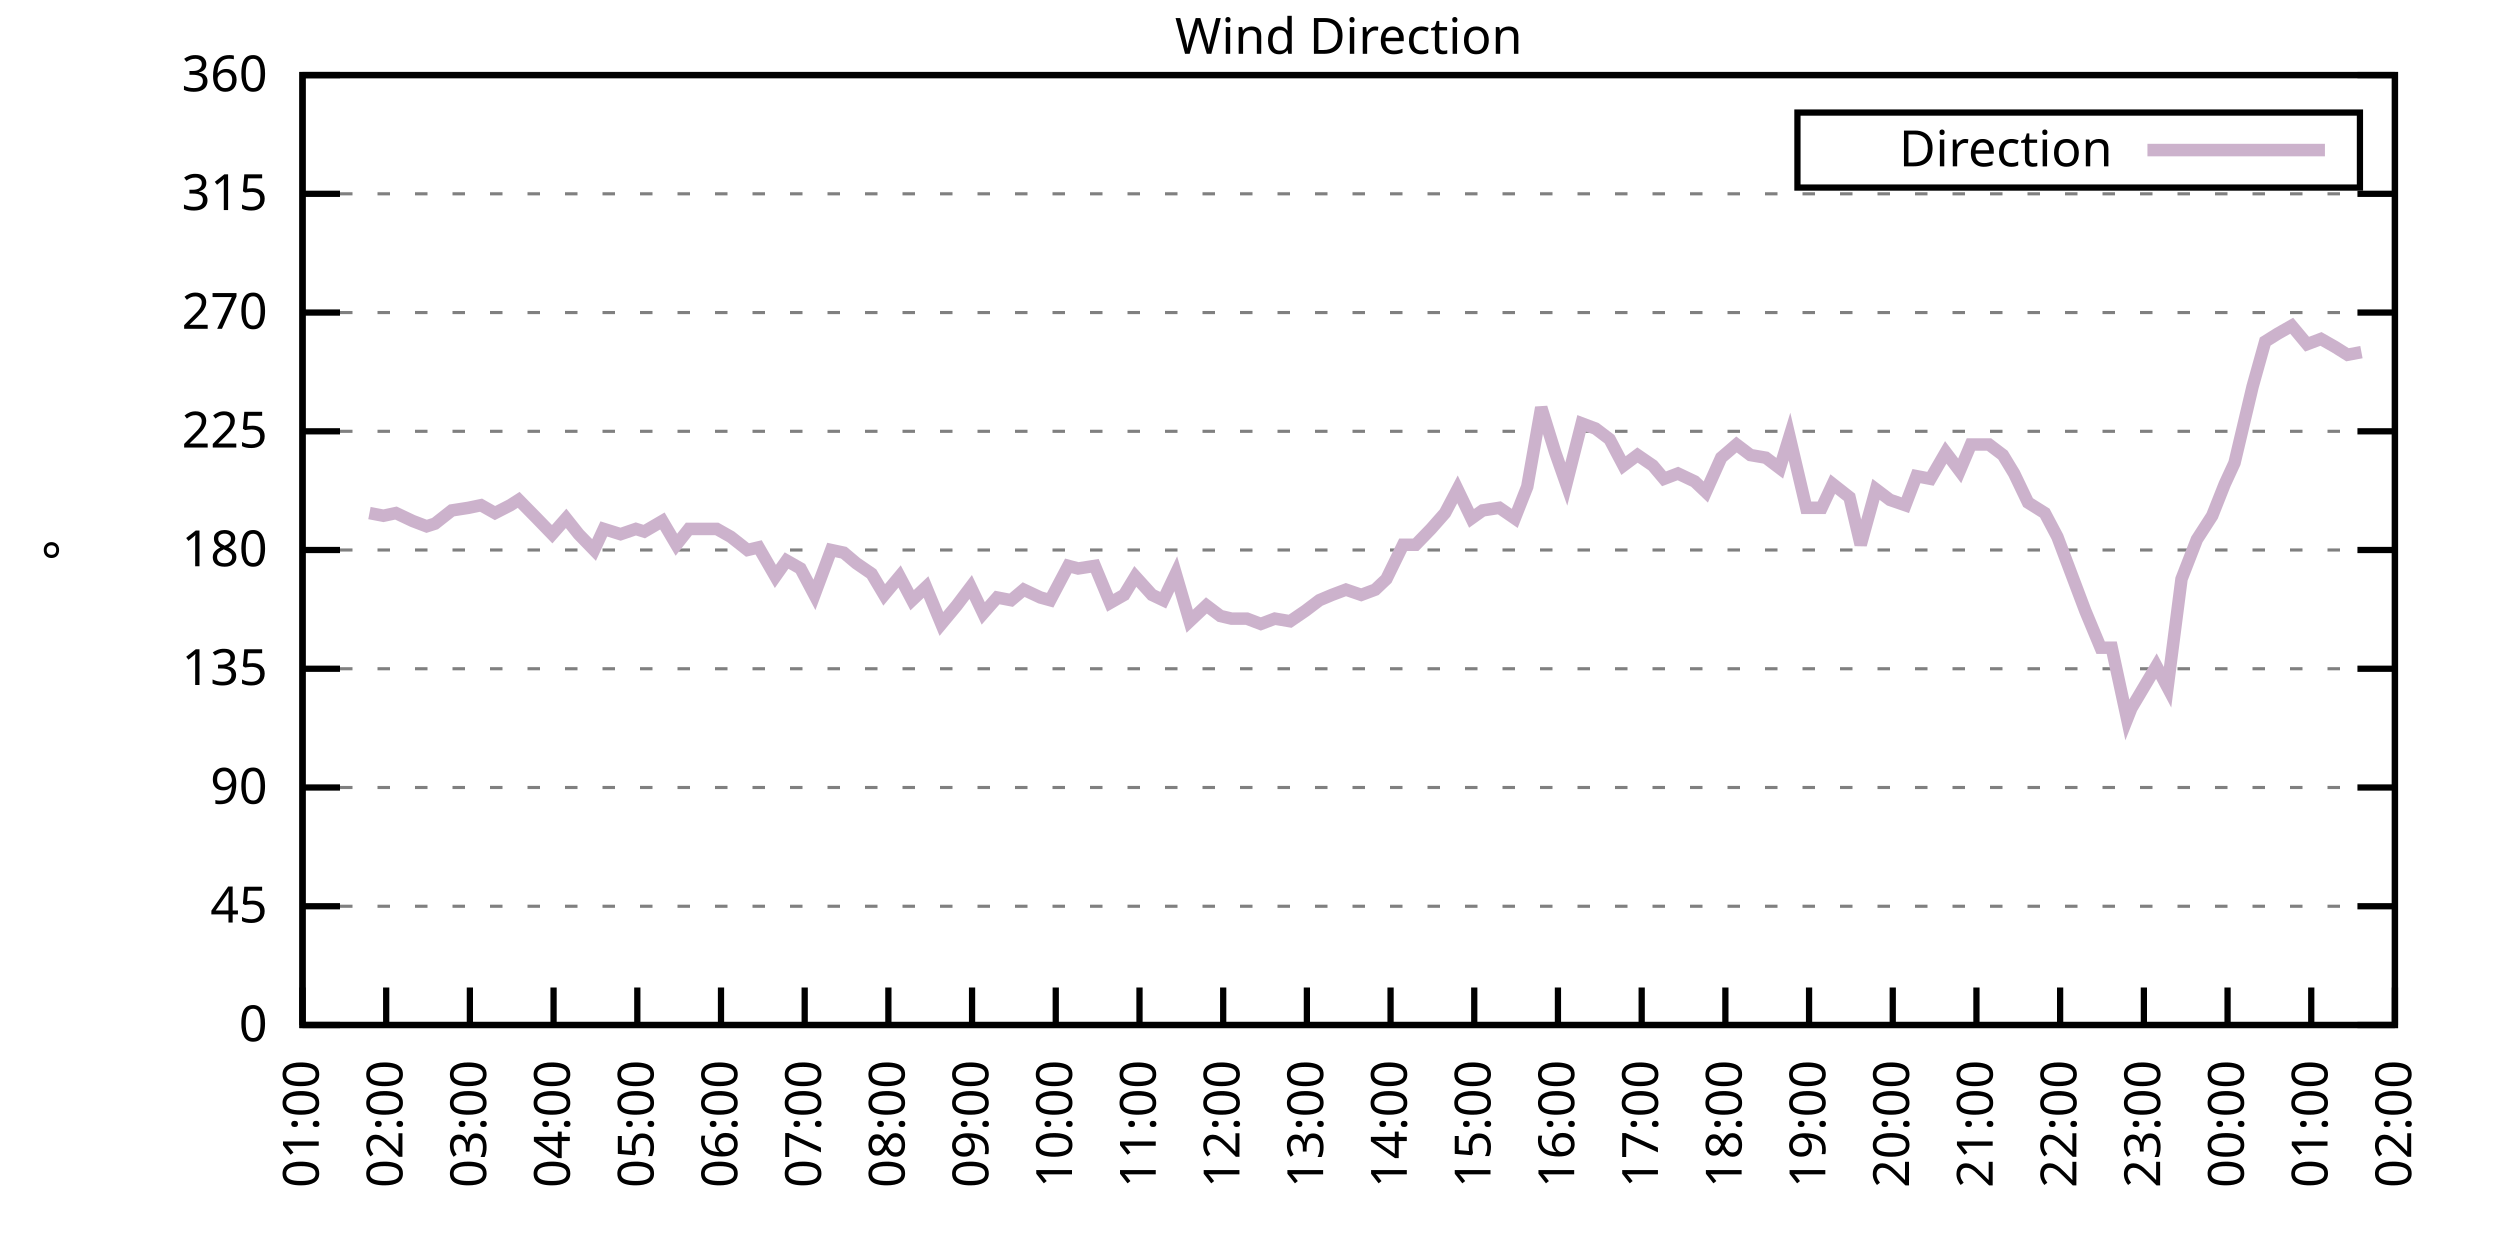
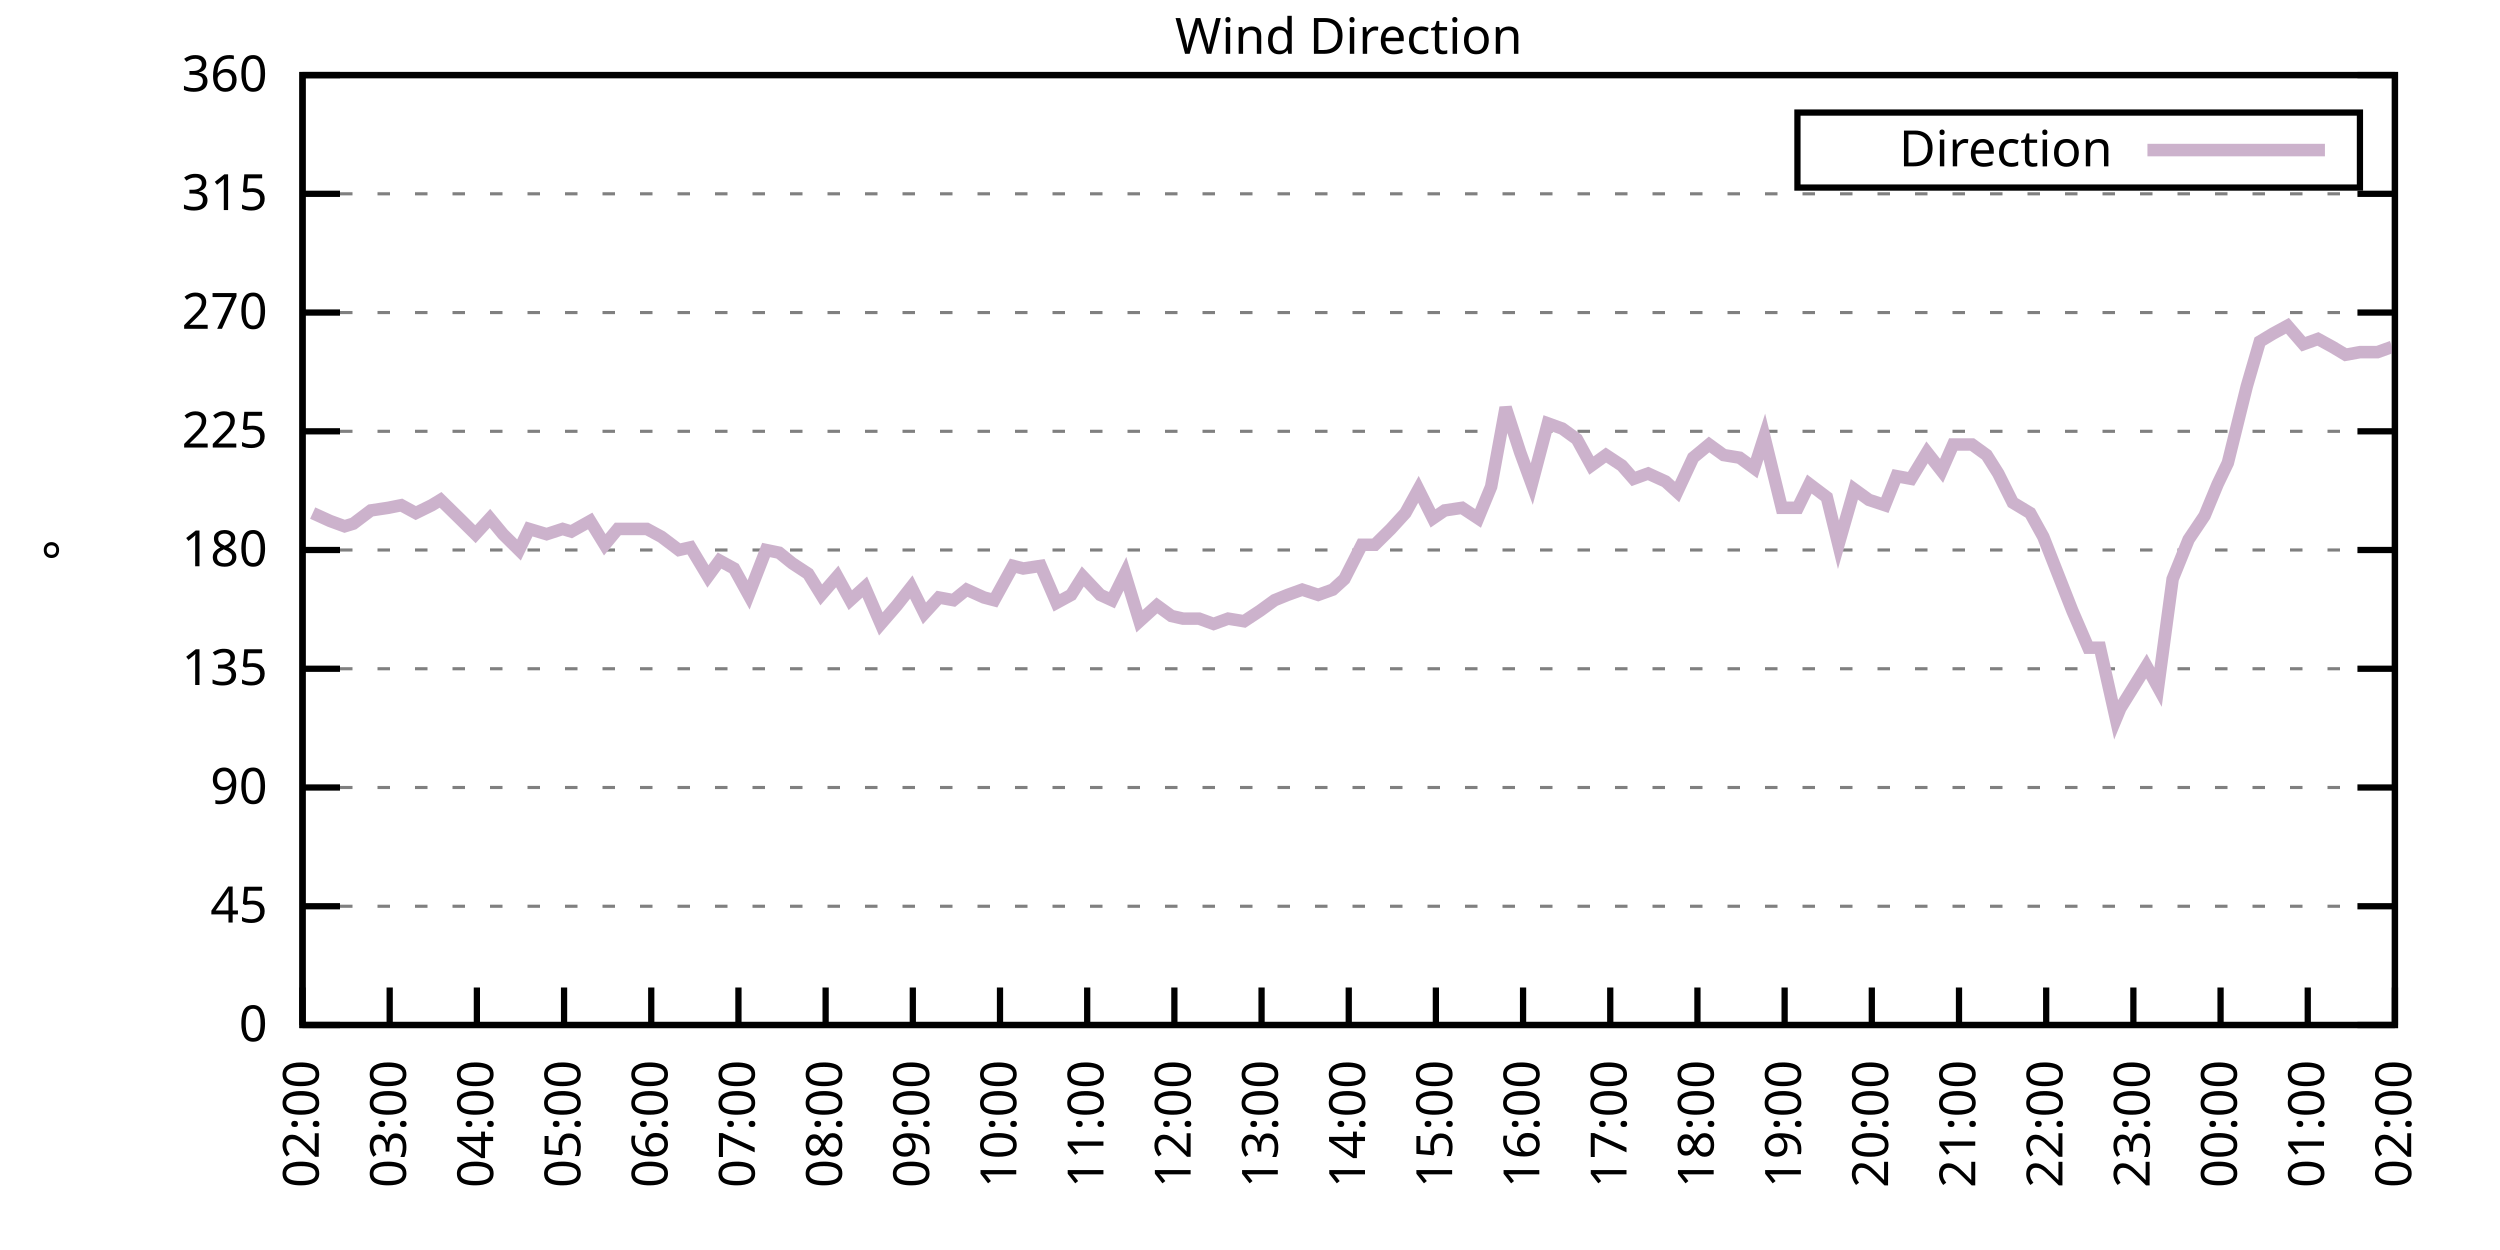
<svg xmlns="http://www.w3.org/2000/svg" xmlns:xlink="http://www.w3.org/1999/xlink" width="400" height="200" viewBox="0 0 400 200">
  <g id="gnuplot_canvas">
    <rect x="0" y="0" width="400" height="200" fill="none" />
    <defs>
      <circle id="gpDot" r="0.5" stroke-width="0.5" stroke="currentColor" />
      <path id="gpPt0" stroke-width="0.333" stroke="currentColor" d="M-1,0 h2 M0,-1 v2" />
      <path id="gpPt1" stroke-width="0.333" stroke="currentColor" d="M-1,-1 L1,1 M1,-1 L-1,1" />
      <path id="gpPt2" stroke-width="0.333" stroke="currentColor" d="M-1,0 L1,0 M0,-1 L0,1 M-1,-1 L1,1 M-1,1 L1,-1" />
      <rect id="gpPt3" stroke-width="0.333" stroke="currentColor" x="-1" y="-1" width="2" height="2" />
      <rect id="gpPt4" stroke-width="0.333" stroke="currentColor" fill="currentColor" x="-1" y="-1" width="2" height="2" />
      <circle id="gpPt5" stroke-width="0.333" stroke="currentColor" cx="0" cy="0" r="1" />
      <use xlink:href="#gpPt5" id="gpPt6" fill="currentColor" stroke="none" />
      <path id="gpPt7" stroke-width="0.333" stroke="currentColor" d="M0,-1.33 L-1.33,0.67 L1.33,0.67 z" />
      <use xlink:href="#gpPt7" id="gpPt8" fill="currentColor" stroke="none" />
      <use xlink:href="#gpPt7" id="gpPt9" stroke="currentColor" transform="rotate(180)" />
      <use xlink:href="#gpPt9" id="gpPt10" fill="currentColor" stroke="none" />
      <use xlink:href="#gpPt3" id="gpPt11" stroke="currentColor" transform="rotate(45)" />
      <use xlink:href="#gpPt11" id="gpPt12" fill="currentColor" stroke="none" />
      <path id="gpPt13" stroke-width="0.333" stroke="currentColor" d="M0,1.330 L1.265,0.411 L0.782,-1.067 L-0.782,-1.076 L-1.265,0.411 z" />
      <use xlink:href="#gpPt13" id="gpPt14" fill="currentColor" stroke="none" />
      <filter id="textbox" filterUnits="objectBoundingBox" x="0" y="0" height="1" width="1">
        <feFlood flood-color="white" flood-opacity="1" result="bgnd" />
        <feComposite in="SourceGraphic" in2="bgnd" operator="atop" />
      </filter>
      <filter id="greybox" filterUnits="objectBoundingBox" x="0" y="0" height="1" width="1">
        <feFlood flood-color="lightgrey" flood-opacity="1" result="grey" />
        <feComposite in="SourceGraphic" in2="grey" operator="atop" />
      </filter>
    </defs>
    <g fill="none" color="white" stroke="currentColor" stroke-width="1.00" stroke-linecap="butt" stroke-linejoin="miter">
</g>
    <g fill="none" color="black" stroke="currentColor" stroke-width="1.00" stroke-linecap="butt" stroke-linejoin="miter">
      <g stroke="none" shape-rendering="crispEdges">
        <polygon fill="rgb(255, 255, 255)" points="48.40,164.00 383.18,164.00 383.18,12.02 48.40,12.02 " />
      </g>
    </g>
    <g fill="none" color="black" stroke="currentColor" stroke-width="1.00" stroke-linecap="butt" stroke-linejoin="miter">
</g>
    <g fill="none" color="black" stroke="black" stroke-width="0.50" stroke-linecap="butt" stroke-linejoin="miter">
</g>
    <g fill="none" color="gray" stroke="currentColor" stroke-width="0.50" stroke-linecap="butt" stroke-linejoin="miter">
      <path stroke="gray" stroke-dasharray="2,4" class="gridline" d="M48.40,164.00 L383.19,164.00  " />
    </g>
    <g fill="none" color="gray" stroke="gray" stroke-width="1.00" stroke-linecap="butt" stroke-linejoin="miter">
</g>
    <g fill="none" color="black" stroke="currentColor" stroke-width="1.00" stroke-linecap="butt" stroke-linejoin="miter">
      <path stroke="black" d="M48.40,164.00 L54.40,164.00 M383.19,164.00 L377.19,164.00  " />
      <g transform="translate(42.80,166.60)" stroke="none" fill="black" font-family="Sans" font-size="8.00" text-anchor="end">
        <text>
          <tspan font-family="Sans"> 0</tspan>
        </text>
      </g>
    </g>
    <g fill="none" color="black" stroke="currentColor" stroke-width="1.00" stroke-linecap="butt" stroke-linejoin="miter">
</g>
    <g fill="none" color="black" stroke="black" stroke-width="0.50" stroke-linecap="butt" stroke-linejoin="miter">
</g>
    <g fill="none" color="gray" stroke="currentColor" stroke-width="0.50" stroke-linecap="butt" stroke-linejoin="miter">
      <path stroke="gray" stroke-dasharray="2,4" class="gridline" d="M48.40,145.00 L383.19,145.00  " />
    </g>
    <g fill="none" color="gray" stroke="gray" stroke-width="1.00" stroke-linecap="butt" stroke-linejoin="miter">
</g>
    <g fill="none" color="black" stroke="currentColor" stroke-width="1.00" stroke-linecap="butt" stroke-linejoin="miter">
      <path stroke="black" d="M48.40,145.00 L54.40,145.00 M383.19,145.00 L377.19,145.00  " />
      <g transform="translate(42.80,147.60)" stroke="none" fill="black" font-family="Sans" font-size="8.00" text-anchor="end">
        <text>
          <tspan font-family="Sans"> 45</tspan>
        </text>
      </g>
    </g>
    <g fill="none" color="black" stroke="currentColor" stroke-width="1.00" stroke-linecap="butt" stroke-linejoin="miter">
</g>
    <g fill="none" color="black" stroke="black" stroke-width="0.50" stroke-linecap="butt" stroke-linejoin="miter">
</g>
    <g fill="none" color="gray" stroke="currentColor" stroke-width="0.50" stroke-linecap="butt" stroke-linejoin="miter">
      <path stroke="gray" stroke-dasharray="2,4" class="gridline" d="M48.40,126.00 L383.19,126.00  " />
    </g>
    <g fill="none" color="gray" stroke="gray" stroke-width="1.00" stroke-linecap="butt" stroke-linejoin="miter">
</g>
    <g fill="none" color="black" stroke="currentColor" stroke-width="1.00" stroke-linecap="butt" stroke-linejoin="miter">
      <path stroke="black" d="M48.40,126.00 L54.40,126.00 M383.19,126.00 L377.19,126.00  " />
      <g transform="translate(42.80,128.60)" stroke="none" fill="black" font-family="Sans" font-size="8.00" text-anchor="end">
        <text>
          <tspan font-family="Sans"> 90</tspan>
        </text>
      </g>
    </g>
    <g fill="none" color="black" stroke="currentColor" stroke-width="1.00" stroke-linecap="butt" stroke-linejoin="miter">
</g>
    <g fill="none" color="black" stroke="black" stroke-width="0.50" stroke-linecap="butt" stroke-linejoin="miter">
</g>
    <g fill="none" color="gray" stroke="currentColor" stroke-width="0.50" stroke-linecap="butt" stroke-linejoin="miter">
      <path stroke="gray" stroke-dasharray="2,4" class="gridline" d="M48.40,107.00 L383.19,107.00  " />
    </g>
    <g fill="none" color="gray" stroke="gray" stroke-width="1.00" stroke-linecap="butt" stroke-linejoin="miter">
</g>
    <g fill="none" color="black" stroke="currentColor" stroke-width="1.00" stroke-linecap="butt" stroke-linejoin="miter">
      <path stroke="black" d="M48.40,107.00 L54.40,107.00 M383.19,107.00 L377.19,107.00  " />
      <g transform="translate(42.80,109.60)" stroke="none" fill="black" font-family="Sans" font-size="8.00" text-anchor="end">
        <text>
          <tspan font-family="Sans"> 135</tspan>
        </text>
      </g>
    </g>
    <g fill="none" color="black" stroke="currentColor" stroke-width="1.00" stroke-linecap="butt" stroke-linejoin="miter">
</g>
    <g fill="none" color="black" stroke="black" stroke-width="0.50" stroke-linecap="butt" stroke-linejoin="miter">
</g>
    <g fill="none" color="gray" stroke="currentColor" stroke-width="0.50" stroke-linecap="butt" stroke-linejoin="miter">
      <path stroke="gray" stroke-dasharray="2,4" class="gridline" d="M48.40,88.00 L383.19,88.00  " />
    </g>
    <g fill="none" color="gray" stroke="gray" stroke-width="1.00" stroke-linecap="butt" stroke-linejoin="miter">
</g>
    <g fill="none" color="black" stroke="currentColor" stroke-width="1.00" stroke-linecap="butt" stroke-linejoin="miter">
      <path stroke="black" d="M48.40,88.00 L54.40,88.00 M383.19,88.00 L377.19,88.00  " />
      <g transform="translate(42.80,90.60)" stroke="none" fill="black" font-family="Sans" font-size="8.00" text-anchor="end">
        <text>
          <tspan font-family="Sans"> 180</tspan>
        </text>
      </g>
    </g>
    <g fill="none" color="black" stroke="currentColor" stroke-width="1.00" stroke-linecap="butt" stroke-linejoin="miter">
</g>
    <g fill="none" color="black" stroke="black" stroke-width="0.50" stroke-linecap="butt" stroke-linejoin="miter">
</g>
    <g fill="none" color="gray" stroke="currentColor" stroke-width="0.50" stroke-linecap="butt" stroke-linejoin="miter">
      <path stroke="gray" stroke-dasharray="2,4" class="gridline" d="M48.40,69.01 L383.19,69.01  " />
    </g>
    <g fill="none" color="gray" stroke="gray" stroke-width="1.00" stroke-linecap="butt" stroke-linejoin="miter">
</g>
    <g fill="none" color="black" stroke="currentColor" stroke-width="1.00" stroke-linecap="butt" stroke-linejoin="miter">
      <path stroke="black" d="M48.40,69.01 L54.40,69.01 M383.19,69.01 L377.19,69.01  " />
      <g transform="translate(42.80,71.61)" stroke="none" fill="black" font-family="Sans" font-size="8.00" text-anchor="end">
        <text>
          <tspan font-family="Sans"> 225</tspan>
        </text>
      </g>
    </g>
    <g fill="none" color="black" stroke="currentColor" stroke-width="1.00" stroke-linecap="butt" stroke-linejoin="miter">
</g>
    <g fill="none" color="black" stroke="black" stroke-width="0.50" stroke-linecap="butt" stroke-linejoin="miter">
</g>
    <g fill="none" color="gray" stroke="currentColor" stroke-width="0.50" stroke-linecap="butt" stroke-linejoin="miter">
      <path stroke="gray" stroke-dasharray="2,4" class="gridline" d="M48.40,50.01 L383.19,50.01  " />
    </g>
    <g fill="none" color="gray" stroke="gray" stroke-width="1.00" stroke-linecap="butt" stroke-linejoin="miter">
</g>
    <g fill="none" color="black" stroke="currentColor" stroke-width="1.00" stroke-linecap="butt" stroke-linejoin="miter">
      <path stroke="black" d="M48.40,50.01 L54.40,50.01 M383.19,50.01 L377.19,50.01  " />
      <g transform="translate(42.80,52.61)" stroke="none" fill="black" font-family="Sans" font-size="8.00" text-anchor="end">
        <text>
          <tspan font-family="Sans"> 270</tspan>
        </text>
      </g>
    </g>
    <g fill="none" color="black" stroke="currentColor" stroke-width="1.00" stroke-linecap="butt" stroke-linejoin="miter">
</g>
    <g fill="none" color="black" stroke="black" stroke-width="0.50" stroke-linecap="butt" stroke-linejoin="miter">
</g>
    <g fill="none" color="gray" stroke="currentColor" stroke-width="0.50" stroke-linecap="butt" stroke-linejoin="miter">
      <path stroke="gray" stroke-dasharray="2,4" class="gridline" d="M48.40,31.01 L383.19,31.01  " />
    </g>
    <g fill="none" color="gray" stroke="gray" stroke-width="1.00" stroke-linecap="butt" stroke-linejoin="miter">
</g>
    <g fill="none" color="black" stroke="currentColor" stroke-width="1.00" stroke-linecap="butt" stroke-linejoin="miter">
      <path stroke="black" d="M48.40,31.01 L54.40,31.01 M383.19,31.01 L377.19,31.01  " />
      <g transform="translate(42.80,33.61)" stroke="none" fill="black" font-family="Sans" font-size="8.00" text-anchor="end">
        <text>
          <tspan font-family="Sans"> 315</tspan>
        </text>
      </g>
    </g>
    <g fill="none" color="black" stroke="currentColor" stroke-width="1.00" stroke-linecap="butt" stroke-linejoin="miter">
</g>
    <g fill="none" color="black" stroke="black" stroke-width="0.50" stroke-linecap="butt" stroke-linejoin="miter">
</g>
    <g fill="none" color="gray" stroke="currentColor" stroke-width="0.50" stroke-linecap="butt" stroke-linejoin="miter">
      <path stroke="gray" stroke-dasharray="2,4" class="gridline" d="M48.40,12.01 L383.19,12.01  " />
    </g>
    <g fill="none" color="gray" stroke="gray" stroke-width="1.00" stroke-linecap="butt" stroke-linejoin="miter">
</g>
    <g fill="none" color="black" stroke="currentColor" stroke-width="1.00" stroke-linecap="butt" stroke-linejoin="miter">
      <path stroke="black" d="M48.40,12.01 L54.40,12.01 M383.19,12.01 L377.19,12.01  " />
      <g transform="translate(42.80,14.61)" stroke="none" fill="black" font-family="Sans" font-size="8.00" text-anchor="end">
        <text>
          <tspan font-family="Sans"> 360</tspan>
        </text>
      </g>
    </g>
    <g fill="none" color="black" stroke="currentColor" stroke-width="1.00" stroke-linecap="butt" stroke-linejoin="miter">
      <path stroke="black" d="M48.40,164.00 L48.40,158.00  " />
      <g transform="translate(51.00,169.60) rotate(270.00)" stroke="none" fill="black" font-family="Sans" font-size="8.00" text-anchor="end">
        <text>
-           <tspan font-family="Sans">01:00</tspan>
-         </text>
-       </g>
-     </g>
-     <g fill="none" color="black" stroke="currentColor" stroke-width="1.00" stroke-linecap="butt" stroke-linejoin="miter">
-       <path stroke="black" d="M61.79,164.00 L61.79,158.00  " />
-       <g transform="translate(64.39,169.60) rotate(270.00)" stroke="none" fill="black" font-family="Sans" font-size="8.00" text-anchor="end">
-         <text>
          <tspan font-family="Sans">02:00</tspan>
        </text>
      </g>
    </g>
    <g fill="none" color="black" stroke="currentColor" stroke-width="1.00" stroke-linecap="butt" stroke-linejoin="miter">
-       <path stroke="black" d="M75.18,164.00 L75.18,158.00  " />
-       <g transform="translate(77.78,169.60) rotate(270.00)" stroke="none" fill="black" font-family="Sans" font-size="8.00" text-anchor="end">
+       <path stroke="black" d="M62.35,164.00 L62.35,158.00  " />
+       <g transform="translate(64.95,169.60) rotate(270.00)" stroke="none" fill="black" font-family="Sans" font-size="8.00" text-anchor="end">
        <text>
          <tspan font-family="Sans">03:00</tspan>
        </text>
      </g>
    </g>
    <g fill="none" color="black" stroke="currentColor" stroke-width="1.00" stroke-linecap="butt" stroke-linejoin="miter">
-       <path stroke="black" d="M88.57,164.00 L88.57,158.00  " />
-       <g transform="translate(91.17,169.60) rotate(270.00)" stroke="none" fill="black" font-family="Sans" font-size="8.00" text-anchor="end">
+       <path stroke="black" d="M76.30,164.00 L76.30,158.00  " />
+       <g transform="translate(78.90,169.60) rotate(270.00)" stroke="none" fill="black" font-family="Sans" font-size="8.00" text-anchor="end">
        <text>
          <tspan font-family="Sans">04:00</tspan>
        </text>
      </g>
    </g>
    <g fill="none" color="black" stroke="currentColor" stroke-width="1.00" stroke-linecap="butt" stroke-linejoin="miter">
-       <path stroke="black" d="M101.97,164.00 L101.97,158.00  " />
-       <g transform="translate(104.57,169.60) rotate(270.00)" stroke="none" fill="black" font-family="Sans" font-size="8.00" text-anchor="end">
+       <path stroke="black" d="M90.25,164.00 L90.25,158.00  " />
+       <g transform="translate(92.85,169.60) rotate(270.00)" stroke="none" fill="black" font-family="Sans" font-size="8.00" text-anchor="end">
        <text>
          <tspan font-family="Sans">05:00</tspan>
        </text>
      </g>
    </g>
    <g fill="none" color="black" stroke="currentColor" stroke-width="1.00" stroke-linecap="butt" stroke-linejoin="miter">
-       <path stroke="black" d="M115.36,164.00 L115.36,158.00  " />
-       <g transform="translate(117.96,169.60) rotate(270.00)" stroke="none" fill="black" font-family="Sans" font-size="8.00" text-anchor="end">
+       <path stroke="black" d="M104.20,164.00 L104.20,158.00  " />
+       <g transform="translate(106.80,169.60) rotate(270.00)" stroke="none" fill="black" font-family="Sans" font-size="8.00" text-anchor="end">
        <text>
          <tspan font-family="Sans">06:00</tspan>
        </text>
      </g>
    </g>
    <g fill="none" color="black" stroke="currentColor" stroke-width="1.00" stroke-linecap="butt" stroke-linejoin="miter">
-       <path stroke="black" d="M128.75,164.00 L128.75,158.00  " />
-       <g transform="translate(131.35,169.60) rotate(270.00)" stroke="none" fill="black" font-family="Sans" font-size="8.00" text-anchor="end">
+       <path stroke="black" d="M118.15,164.00 L118.15,158.00  " />
+       <g transform="translate(120.75,169.60) rotate(270.00)" stroke="none" fill="black" font-family="Sans" font-size="8.00" text-anchor="end">
        <text>
          <tspan font-family="Sans">07:00</tspan>
        </text>
      </g>
    </g>
    <g fill="none" color="black" stroke="currentColor" stroke-width="1.00" stroke-linecap="butt" stroke-linejoin="miter">
-       <path stroke="black" d="M142.14,164.00 L142.14,158.00  " />
-       <g transform="translate(144.74,169.60) rotate(270.00)" stroke="none" fill="black" font-family="Sans" font-size="8.00" text-anchor="end">
+       <path stroke="black" d="M132.10,164.00 L132.10,158.00  " />
+       <g transform="translate(134.70,169.60) rotate(270.00)" stroke="none" fill="black" font-family="Sans" font-size="8.00" text-anchor="end">
        <text>
          <tspan font-family="Sans">08:00</tspan>
        </text>
      </g>
    </g>
    <g fill="none" color="black" stroke="currentColor" stroke-width="1.00" stroke-linecap="butt" stroke-linejoin="miter">
-       <path stroke="black" d="M155.53,164.00 L155.53,158.00  " />
-       <g transform="translate(158.13,169.60) rotate(270.00)" stroke="none" fill="black" font-family="Sans" font-size="8.00" text-anchor="end">
+       <path stroke="black" d="M146.05,164.00 L146.05,158.00  " />
+       <g transform="translate(148.65,169.60) rotate(270.00)" stroke="none" fill="black" font-family="Sans" font-size="8.00" text-anchor="end">
        <text>
          <tspan font-family="Sans">09:00</tspan>
        </text>
      </g>
    </g>
    <g fill="none" color="black" stroke="currentColor" stroke-width="1.00" stroke-linecap="butt" stroke-linejoin="miter">
-       <path stroke="black" d="M168.92,164.00 L168.92,158.00  " />
-       <g transform="translate(171.52,169.60) rotate(270.00)" stroke="none" fill="black" font-family="Sans" font-size="8.00" text-anchor="end">
+       <path stroke="black" d="M160.00,164.00 L160.00,158.00  " />
+       <g transform="translate(162.60,169.60) rotate(270.00)" stroke="none" fill="black" font-family="Sans" font-size="8.00" text-anchor="end">
        <text>
          <tspan font-family="Sans">10:00</tspan>
        </text>
      </g>
    </g>
    <g fill="none" color="black" stroke="currentColor" stroke-width="1.00" stroke-linecap="butt" stroke-linejoin="miter">
-       <path stroke="black" d="M182.32,164.00 L182.32,158.00  " />
-       <g transform="translate(184.92,169.60) rotate(270.00)" stroke="none" fill="black" font-family="Sans" font-size="8.00" text-anchor="end">
+       <path stroke="black" d="M173.95,164.00 L173.95,158.00  " />
+       <g transform="translate(176.55,169.60) rotate(270.00)" stroke="none" fill="black" font-family="Sans" font-size="8.00" text-anchor="end">
        <text>
          <tspan font-family="Sans">11:00</tspan>
        </text>
      </g>
    </g>
    <g fill="none" color="black" stroke="currentColor" stroke-width="1.00" stroke-linecap="butt" stroke-linejoin="miter">
-       <path stroke="black" d="M195.71,164.00 L195.71,158.00  " />
-       <g transform="translate(198.31,169.60) rotate(270.00)" stroke="none" fill="black" font-family="Sans" font-size="8.00" text-anchor="end">
+       <path stroke="black" d="M187.90,164.00 L187.90,158.00  " />
+       <g transform="translate(190.50,169.60) rotate(270.00)" stroke="none" fill="black" font-family="Sans" font-size="8.00" text-anchor="end">
        <text>
          <tspan font-family="Sans">12:00</tspan>
        </text>
      </g>
    </g>
    <g fill="none" color="black" stroke="currentColor" stroke-width="1.00" stroke-linecap="butt" stroke-linejoin="miter">
-       <path stroke="black" d="M209.10,164.00 L209.10,158.00  " />
-       <g transform="translate(211.70,169.60) rotate(270.00)" stroke="none" fill="black" font-family="Sans" font-size="8.00" text-anchor="end">
+       <path stroke="black" d="M201.85,164.00 L201.85,158.00  " />
+       <g transform="translate(204.45,169.60) rotate(270.00)" stroke="none" fill="black" font-family="Sans" font-size="8.00" text-anchor="end">
        <text>
          <tspan font-family="Sans">13:00</tspan>
        </text>
      </g>
    </g>
    <g fill="none" color="black" stroke="currentColor" stroke-width="1.00" stroke-linecap="butt" stroke-linejoin="miter">
-       <path stroke="black" d="M222.49,164.00 L222.49,158.00  " />
-       <g transform="translate(225.09,169.60) rotate(270.00)" stroke="none" fill="black" font-family="Sans" font-size="8.00" text-anchor="end">
+       <path stroke="black" d="M215.80,164.00 L215.80,158.00  " />
+       <g transform="translate(218.40,169.60) rotate(270.00)" stroke="none" fill="black" font-family="Sans" font-size="8.00" text-anchor="end">
        <text>
          <tspan font-family="Sans">14:00</tspan>
        </text>
      </g>
    </g>
    <g fill="none" color="black" stroke="currentColor" stroke-width="1.00" stroke-linecap="butt" stroke-linejoin="miter">
-       <path stroke="black" d="M235.88,164.00 L235.88,158.00  " />
-       <g transform="translate(238.48,169.60) rotate(270.00)" stroke="none" fill="black" font-family="Sans" font-size="8.00" text-anchor="end">
+       <path stroke="black" d="M229.74,164.00 L229.74,158.00  " />
+       <g transform="translate(232.34,169.60) rotate(270.00)" stroke="none" fill="black" font-family="Sans" font-size="8.00" text-anchor="end">
        <text>
          <tspan font-family="Sans">15:00</tspan>
        </text>
      </g>
    </g>
    <g fill="none" color="black" stroke="currentColor" stroke-width="1.00" stroke-linecap="butt" stroke-linejoin="miter">
-       <path stroke="black" d="M249.27,164.00 L249.27,158.00  " />
-       <g transform="translate(251.87,169.60) rotate(270.00)" stroke="none" fill="black" font-family="Sans" font-size="8.00" text-anchor="end">
+       <path stroke="black" d="M243.69,164.00 L243.69,158.00  " />
+       <g transform="translate(246.29,169.60) rotate(270.00)" stroke="none" fill="black" font-family="Sans" font-size="8.00" text-anchor="end">
        <text>
          <tspan font-family="Sans">16:00</tspan>
        </text>
      </g>
    </g>
    <g fill="none" color="black" stroke="currentColor" stroke-width="1.00" stroke-linecap="butt" stroke-linejoin="miter">
-       <path stroke="black" d="M262.67,164.00 L262.67,158.00  " />
-       <g transform="translate(265.27,169.60) rotate(270.00)" stroke="none" fill="black" font-family="Sans" font-size="8.00" text-anchor="end">
+       <path stroke="black" d="M257.64,164.00 L257.64,158.00  " />
+       <g transform="translate(260.24,169.60) rotate(270.00)" stroke="none" fill="black" font-family="Sans" font-size="8.00" text-anchor="end">
        <text>
          <tspan font-family="Sans">17:00</tspan>
        </text>
      </g>
    </g>
    <g fill="none" color="black" stroke="currentColor" stroke-width="1.00" stroke-linecap="butt" stroke-linejoin="miter">
-       <path stroke="black" d="M276.06,164.00 L276.06,158.00  " />
-       <g transform="translate(278.66,169.60) rotate(270.00)" stroke="none" fill="black" font-family="Sans" font-size="8.00" text-anchor="end">
+       <path stroke="black" d="M271.59,164.00 L271.59,158.00  " />
+       <g transform="translate(274.19,169.60) rotate(270.00)" stroke="none" fill="black" font-family="Sans" font-size="8.00" text-anchor="end">
        <text>
          <tspan font-family="Sans">18:00</tspan>
        </text>
      </g>
    </g>
    <g fill="none" color="black" stroke="currentColor" stroke-width="1.00" stroke-linecap="butt" stroke-linejoin="miter">
-       <path stroke="black" d="M289.45,164.00 L289.45,158.00  " />
-       <g transform="translate(292.05,169.60) rotate(270.00)" stroke="none" fill="black" font-family="Sans" font-size="8.00" text-anchor="end">
+       <path stroke="black" d="M285.54,164.00 L285.54,158.00  " />
+       <g transform="translate(288.14,169.60) rotate(270.00)" stroke="none" fill="black" font-family="Sans" font-size="8.00" text-anchor="end">
        <text>
          <tspan font-family="Sans">19:00</tspan>
        </text>
      </g>
    </g>
    <g fill="none" color="black" stroke="currentColor" stroke-width="1.00" stroke-linecap="butt" stroke-linejoin="miter">
-       <path stroke="black" d="M302.84,164.00 L302.84,158.00  " />
-       <g transform="translate(305.44,169.60) rotate(270.00)" stroke="none" fill="black" font-family="Sans" font-size="8.00" text-anchor="end">
+       <path stroke="black" d="M299.49,164.00 L299.49,158.00  " />
+       <g transform="translate(302.09,169.60) rotate(270.00)" stroke="none" fill="black" font-family="Sans" font-size="8.00" text-anchor="end">
        <text>
          <tspan font-family="Sans">20:00</tspan>
        </text>
      </g>
    </g>
    <g fill="none" color="black" stroke="currentColor" stroke-width="1.00" stroke-linecap="butt" stroke-linejoin="miter">
-       <path stroke="black" d="M316.23,164.00 L316.23,158.00  " />
-       <g transform="translate(318.83,169.60) rotate(270.00)" stroke="none" fill="black" font-family="Sans" font-size="8.00" text-anchor="end">
+       <path stroke="black" d="M313.44,164.00 L313.44,158.00  " />
+       <g transform="translate(316.04,169.60) rotate(270.00)" stroke="none" fill="black" font-family="Sans" font-size="8.00" text-anchor="end">
        <text>
          <tspan font-family="Sans">21:00</tspan>
        </text>
      </g>
    </g>
    <g fill="none" color="black" stroke="currentColor" stroke-width="1.00" stroke-linecap="butt" stroke-linejoin="miter">
-       <path stroke="black" d="M329.62,164.00 L329.62,158.00  " />
-       <g transform="translate(332.22,169.60) rotate(270.00)" stroke="none" fill="black" font-family="Sans" font-size="8.00" text-anchor="end">
+       <path stroke="black" d="M327.39,164.00 L327.39,158.00  " />
+       <g transform="translate(329.99,169.60) rotate(270.00)" stroke="none" fill="black" font-family="Sans" font-size="8.00" text-anchor="end">
        <text>
          <tspan font-family="Sans">22:00</tspan>
        </text>
      </g>
    </g>
    <g fill="none" color="black" stroke="currentColor" stroke-width="1.00" stroke-linecap="butt" stroke-linejoin="miter">
-       <path stroke="black" d="M343.02,164.00 L343.02,158.00  " />
-       <g transform="translate(345.62,169.60) rotate(270.00)" stroke="none" fill="black" font-family="Sans" font-size="8.00" text-anchor="end">
+       <path stroke="black" d="M341.34,164.00 L341.34,158.00  " />
+       <g transform="translate(343.94,169.60) rotate(270.00)" stroke="none" fill="black" font-family="Sans" font-size="8.00" text-anchor="end">
        <text>
          <tspan font-family="Sans">23:00</tspan>
        </text>
      </g>
    </g>
    <g fill="none" color="black" stroke="currentColor" stroke-width="1.00" stroke-linecap="butt" stroke-linejoin="miter">
-       <path stroke="black" d="M356.41,164.00 L356.41,158.00  " />
-       <g transform="translate(359.01,169.60) rotate(270.00)" stroke="none" fill="black" font-family="Sans" font-size="8.00" text-anchor="end">
+       <path stroke="black" d="M355.29,164.00 L355.29,158.00  " />
+       <g transform="translate(357.89,169.60) rotate(270.00)" stroke="none" fill="black" font-family="Sans" font-size="8.00" text-anchor="end">
        <text>
          <tspan font-family="Sans">00:00</tspan>
        </text>
      </g>
    </g>
    <g fill="none" color="black" stroke="currentColor" stroke-width="1.00" stroke-linecap="butt" stroke-linejoin="miter">
-       <path stroke="black" d="M369.80,164.00 L369.80,158.00  " />
-       <g transform="translate(372.40,169.60) rotate(270.00)" stroke="none" fill="black" font-family="Sans" font-size="8.00" text-anchor="end">
+       <path stroke="black" d="M369.24,164.00 L369.24,158.00  " />
+       <g transform="translate(371.84,169.60) rotate(270.00)" stroke="none" fill="black" font-family="Sans" font-size="8.00" text-anchor="end">
        <text>
          <tspan font-family="Sans">01:00</tspan>
        </text>
      </g>
    </g>
    <g fill="none" color="black" stroke="currentColor" stroke-width="1.00" stroke-linecap="butt" stroke-linejoin="miter">
      <path stroke="black" d="M383.19,164.00 L383.19,158.00  " />
      <g transform="translate(385.79,169.60) rotate(270.00)" stroke="none" fill="black" font-family="Sans" font-size="8.00" text-anchor="end">
        <text>
          <tspan font-family="Sans">02:00</tspan>
        </text>
      </g>
    </g>
    <g fill="none" color="black" stroke="currentColor" stroke-width="1.00" stroke-linecap="butt" stroke-linejoin="miter">
</g>
    <g fill="none" color="black" stroke="currentColor" stroke-width="1.00" stroke-linecap="butt" stroke-linejoin="miter">
      <path stroke="black" d="M48.40,12.01 L48.40,164.00 L383.19,164.00 L383.19,12.01 L48.40,12.01 Z  " />
    </g>
    <g fill="none" color="black" stroke="currentColor" stroke-width="1.00" stroke-linecap="butt" stroke-linejoin="miter">
</g>
    <g fill="none" color="black" stroke="currentColor" stroke-width="1.00" stroke-linecap="butt" stroke-linejoin="miter">
      <path stroke="black" d="M287.59,30.01 L287.59,18.01 L377.59,18.01 L377.59,30.01 L287.59,30.01 Z  " />
    </g>
    <g id="Wind_direction_plot_1">
      <g fill="none" color="white" stroke="black" stroke-width="2.00" stroke-linecap="butt" stroke-linejoin="miter">
</g>
      <g fill="none" color="black" stroke="currentColor" stroke-width="2.00" stroke-linecap="butt" stroke-linejoin="miter">
        <g transform="translate(337.99,26.61)" stroke="none" fill="black" font-family="Sans" font-size="8.00" text-anchor="end">
          <text>
            <tspan font-family="Sans">Direction</tspan>
          </text>
        </g>
      </g>
      <g fill="none" color="black" stroke="currentColor" stroke-width="2.00" stroke-linecap="butt" stroke-linejoin="miter">
-         <path stroke="rgb(204, 178, 204)" d="M343.59,24.01 L371.99,24.01 M59.11,82.09 L61.35,82.52 L63.35,82.09 L66.03,83.36 L68.26,84.21 L69.60,83.78   L72.28,81.67 L74.96,81.25 L76.97,80.83 L79.20,82.09 L81.66,80.83 L82.99,79.98 L85.90,82.94 L88.35,85.47   L90.58,82.94 L92.59,85.47 L95.05,88.00 L96.61,84.63 L99.29,85.47 L101.74,84.63 L103.08,85.05 L105.98,83.36   L108.22,87.16 L110.22,84.63 L112.46,84.63 L114.69,84.63 L116.92,85.89 L119.60,88.00 L121.38,87.58 L124.06,92.23   L125.85,89.69 L128.08,90.96 L130.31,95.18 L132.99,88.00 L135.00,88.43 L137.01,90.12 L139.46,91.80 L141.47,95.18   L143.93,92.23 L145.94,96.03 L148.17,93.92 L150.62,99.83 L153.08,96.87 L155.31,93.92 L157.32,98.14 L159.55,95.60   L161.78,96.03 L163.79,94.34 L166.47,95.60 L168.03,96.03 L170.93,90.54 L172.50,90.96 L175.17,90.54 L177.63,96.45   L179.86,95.18 L181.65,92.23 L184.32,95.18 L186.11,96.03 L188.12,91.80 L190.35,99.40 L193.03,96.87 L195.26,98.56   L197.05,98.98 L199.50,98.98 L201.73,99.83 L203.97,98.98 L206.42,99.40 L208.88,97.72 L211.11,96.03 L213.12,95.18   L215.35,94.34 L217.80,95.18 L220.04,94.34 L221.82,92.65 L224.50,87.16 L226.51,87.16 L228.96,84.63 L231.20,82.09   L233.20,78.29 L235.44,82.94 L237.22,81.67 L239.90,81.25 L242.36,82.94 L244.36,77.87 L246.60,65.21 L248.83,72.38   L250.61,77.45 L253.07,67.74 L255.30,68.58 L257.53,70.27 L259.76,74.49 L262.00,72.81 L264.45,74.49 L266.24,76.61   L268.47,75.76 L271.15,77.03 L272.93,78.72 L275.39,73.23 L277.84,71.12 L280.07,72.81 L282.53,73.23 L284.76,74.92   L286.32,69.85 L289.00,81.25 L291.46,81.25 L293.24,77.45 L295.92,79.56 L297.71,87.16 L300.16,78.29 L302.39,79.98   L304.85,80.83 L306.63,76.18 L308.87,76.61 L311.32,72.38 L313.55,75.34 L315.34,71.12 L318.24,71.12 L320.47,72.81   L322.26,75.76 L324.49,80.41 L327.17,82.09 L329.18,85.89 L331.41,91.80 L333.64,97.72 L336.10,103.63 L337.88,103.63   L340.34,115.03 L341.01,113.34 L345.02,106.58 L346.81,109.96 L349.04,92.65 L351.50,86.32 L353.95,82.52 L355.96,77.45   L357.52,74.07 L360.42,61.83 L362.43,54.65 L364.44,53.39 L366.67,52.12 L369.13,55.07 L371.36,54.23 L373.59,55.50   L375.60,56.76 L377.83,56.34  " />
+         <path stroke="rgb(204, 178, 204)" d="M343.59,24.01 L371.99,24.01 M50.03,82.09 L52.82,83.36 L55.14,84.21 L56.54,83.78 L59.33,81.67 L62.12,81.25   L64.21,80.83 L66.53,82.09 L69.09,80.83 L70.49,79.98 L73.51,82.94 L76.07,85.47 L78.39,82.94 L80.48,85.47   L83.04,88.00 L84.67,84.63 L87.46,85.47 L90.02,84.63 L91.41,85.05 L94.43,83.36 L96.76,87.16 L98.85,84.63   L101.18,84.63 L103.50,84.63 L105.83,85.89 L108.62,88.00 L110.48,87.58 L113.27,92.23 L115.13,89.69 L117.45,90.96   L119.78,95.18 L122.57,88.00 L124.66,88.43 L126.75,90.12 L129.31,91.80 L131.40,95.18 L133.96,92.23 L136.05,96.03   L138.37,93.92 L140.93,99.83 L143.49,96.87 L145.81,93.92 L147.91,98.14 L150.23,95.60 L152.56,96.03 L154.65,94.34   L157.44,95.60 L159.07,96.03 L162.09,90.54 L163.72,90.96 L166.51,90.54 L169.06,96.45 L171.39,95.18 L173.25,92.23   L176.04,95.18 L177.90,96.03 L179.99,91.80 L182.32,99.40 L185.11,96.87 L187.43,98.56 L189.29,98.98 L191.85,98.98   L194.17,99.83 L196.50,98.98 L199.06,99.40 L201.61,97.72 L203.94,96.03 L206.03,95.18 L208.36,94.34 L210.91,95.18   L213.24,94.34 L215.10,92.65 L217.89,87.16 L219.98,87.16 L222.54,84.63 L224.86,82.09 L226.95,78.29 L229.28,82.94   L231.14,81.67 L233.93,81.25 L236.49,82.94 L238.58,77.87 L240.90,65.21 L243.23,72.38 L245.09,77.45 L247.65,67.74   L249.97,68.58 L252.30,70.27 L254.62,74.49 L256.95,72.81 L259.50,74.49 L261.36,76.61 L263.69,75.76 L266.48,77.03   L268.34,78.72 L270.90,73.23 L273.45,71.12 L275.78,72.81 L278.34,73.23 L280.66,74.92 L282.29,69.85 L285.08,81.25   L287.64,81.25 L289.50,77.45 L292.29,79.56 L294.15,87.16 L296.70,78.29 L299.03,79.98 L301.58,80.83 L303.44,76.18   L305.77,76.61 L308.33,72.38 L310.65,75.34 L312.51,71.12 L315.53,71.12 L317.86,72.81 L319.72,75.76 L322.04,80.41   L324.83,82.09 L326.93,85.89 L329.25,91.80 L331.58,97.72 L334.13,103.63 L335.99,103.63 L338.55,115.03 L339.25,113.34   L343.43,106.58 L345.29,109.96 L347.62,92.65 L350.18,86.32 L352.73,82.52 L354.83,77.45 L356.45,74.07 L359.48,61.83   L361.57,54.65 L363.66,53.39 L365.99,52.12 L368.54,55.07 L370.87,54.23 L373.19,55.50 L375.29,56.76 L377.61,56.34   L380.40,56.34 L382.73,55.50  " />
      </g>
    </g>
    <g fill="none" color="black" stroke="currentColor" stroke-width="2.00" stroke-linecap="butt" stroke-linejoin="miter">
</g>
    <g fill="none" color="black" stroke="black" stroke-width="1.00" stroke-linecap="butt" stroke-linejoin="miter">
</g>
    <g fill="none" color="black" stroke="currentColor" stroke-width="1.00" stroke-linecap="butt" stroke-linejoin="miter">
      <path stroke="black" d="M48.40,12.01 L48.40,164.00 L383.19,164.00 L383.19,12.01 L48.40,12.01 Z  " />
      <g transform="translate(12.80,88.01) rotate(270.00)" stroke="none" fill="black" font-family="Sans" font-size="8.00" text-anchor="middle">
        <text>
          <tspan font-family="Sans">°</tspan>
        </text>
      </g>
    </g>
    <g fill="none" color="black" stroke="currentColor" stroke-width="1.00" stroke-linecap="butt" stroke-linejoin="miter">
</g>
    <g fill="none" color="black" stroke="currentColor" stroke-width="1.00" stroke-linecap="butt" stroke-linejoin="miter">
      <g transform="translate(215.79,8.61)" stroke="none" fill="black" font-family="Sans" font-size="8.00" text-anchor="middle">
        <text>
          <tspan font-family="Sans">Wind Direction</tspan>
        </text>
      </g>
    </g>
    <g fill="none" color="black" stroke="currentColor" stroke-width="1.00" stroke-linecap="butt" stroke-linejoin="miter">
</g>
  </g>
</svg>
